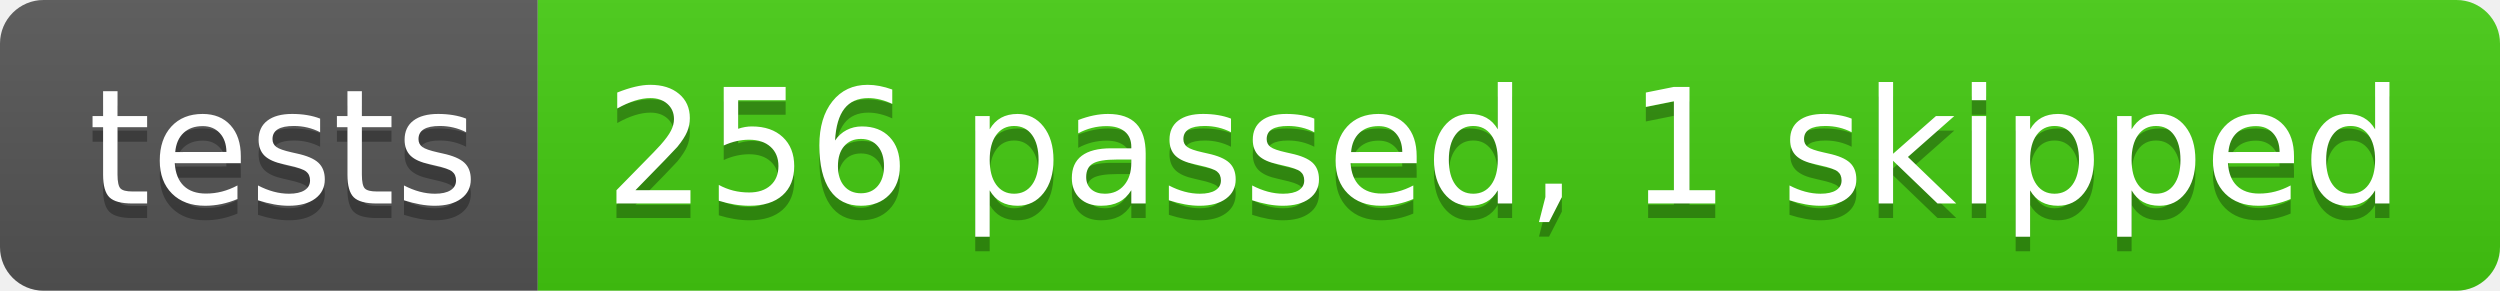
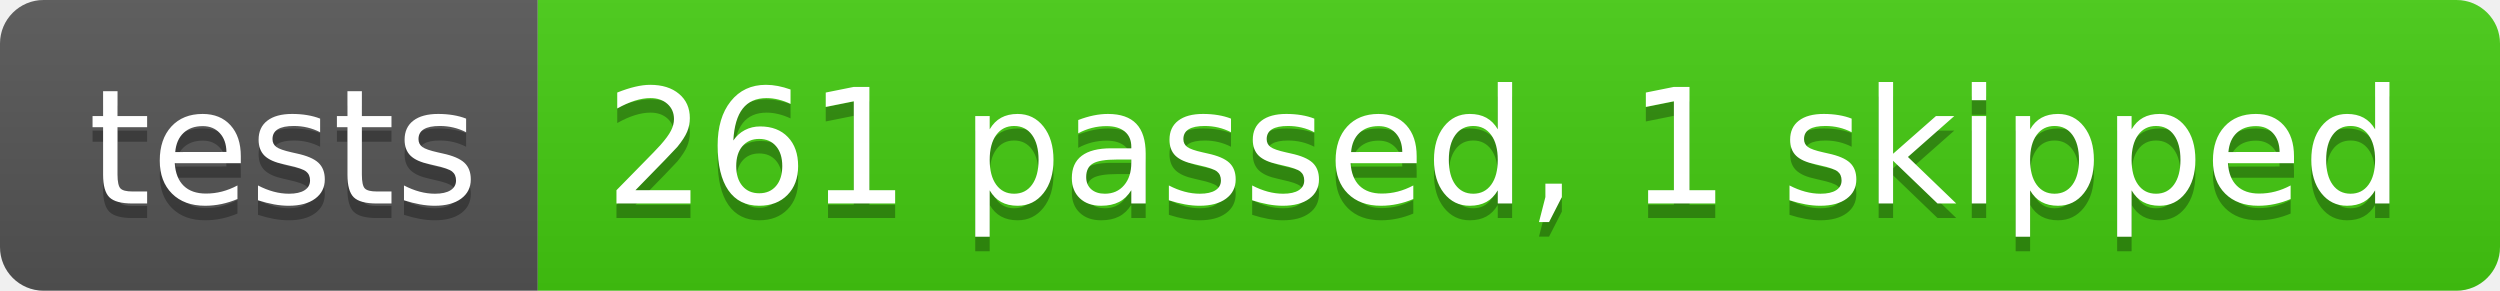
- <svg xmlns="http://www.w3.org/2000/svg" width="172" height="20" role="img" aria-label="tests: 256 passed, 1 skipped">
+ <svg xmlns="http://www.w3.org/2000/svg" width="172" height="20" role="img" aria-label="tests: 261 passed, 1 skipped">
  <linearGradient id="s" x2="0" y2="100%">
    <stop offset="0" stop-color="#bbb" stop-opacity=".1" />
    <stop offset="1" stop-opacity=".1" />
  </linearGradient>
  <clipPath id="r">
    <rect width="172" height="20" rx="3" fill="#fff" />
  </clipPath>
  <g clip-path="url(#r)">
    <rect width="37" height="20" fill="#555" />
    <rect x="37" width="135" height="20" fill="#4c1" />
    <rect width="172" height="20" fill="url(#s)" />
  </g>
  <g fill="#fff" text-anchor="middle" font-family="Verdana,Geneva,DejaVu Sans,sans-serif" text-rendering="geometricPrecision" font-size="110">
    <text aria-hidden="true" x="195" y="150" fill="#010101" fill-opacity=".3" transform="scale(.1)" textLength="270">tests</text>
    <text x="195" y="140" transform="scale(.1)" fill="#fff" textLength="270">tests</text>
-     <text aria-hidden="true" x="1035" y="150" fill="#010101" fill-opacity=".3" transform="scale(.1)" textLength="1250">256 passed, 1 skipped</text>
-     <text x="1035" y="140" transform="scale(.1)" fill="#fff" textLength="1250">256 passed, 1 skipped</text>
+     <text aria-hidden="true" x="1035" y="150" fill="#010101" fill-opacity=".3" transform="scale(.1)" textLength="1250">261 passed, 1 skipped</text>
+     <text x="1035" y="140" transform="scale(.1)" fill="#fff" textLength="1250">261 passed, 1 skipped</text>
  </g>
</svg>
